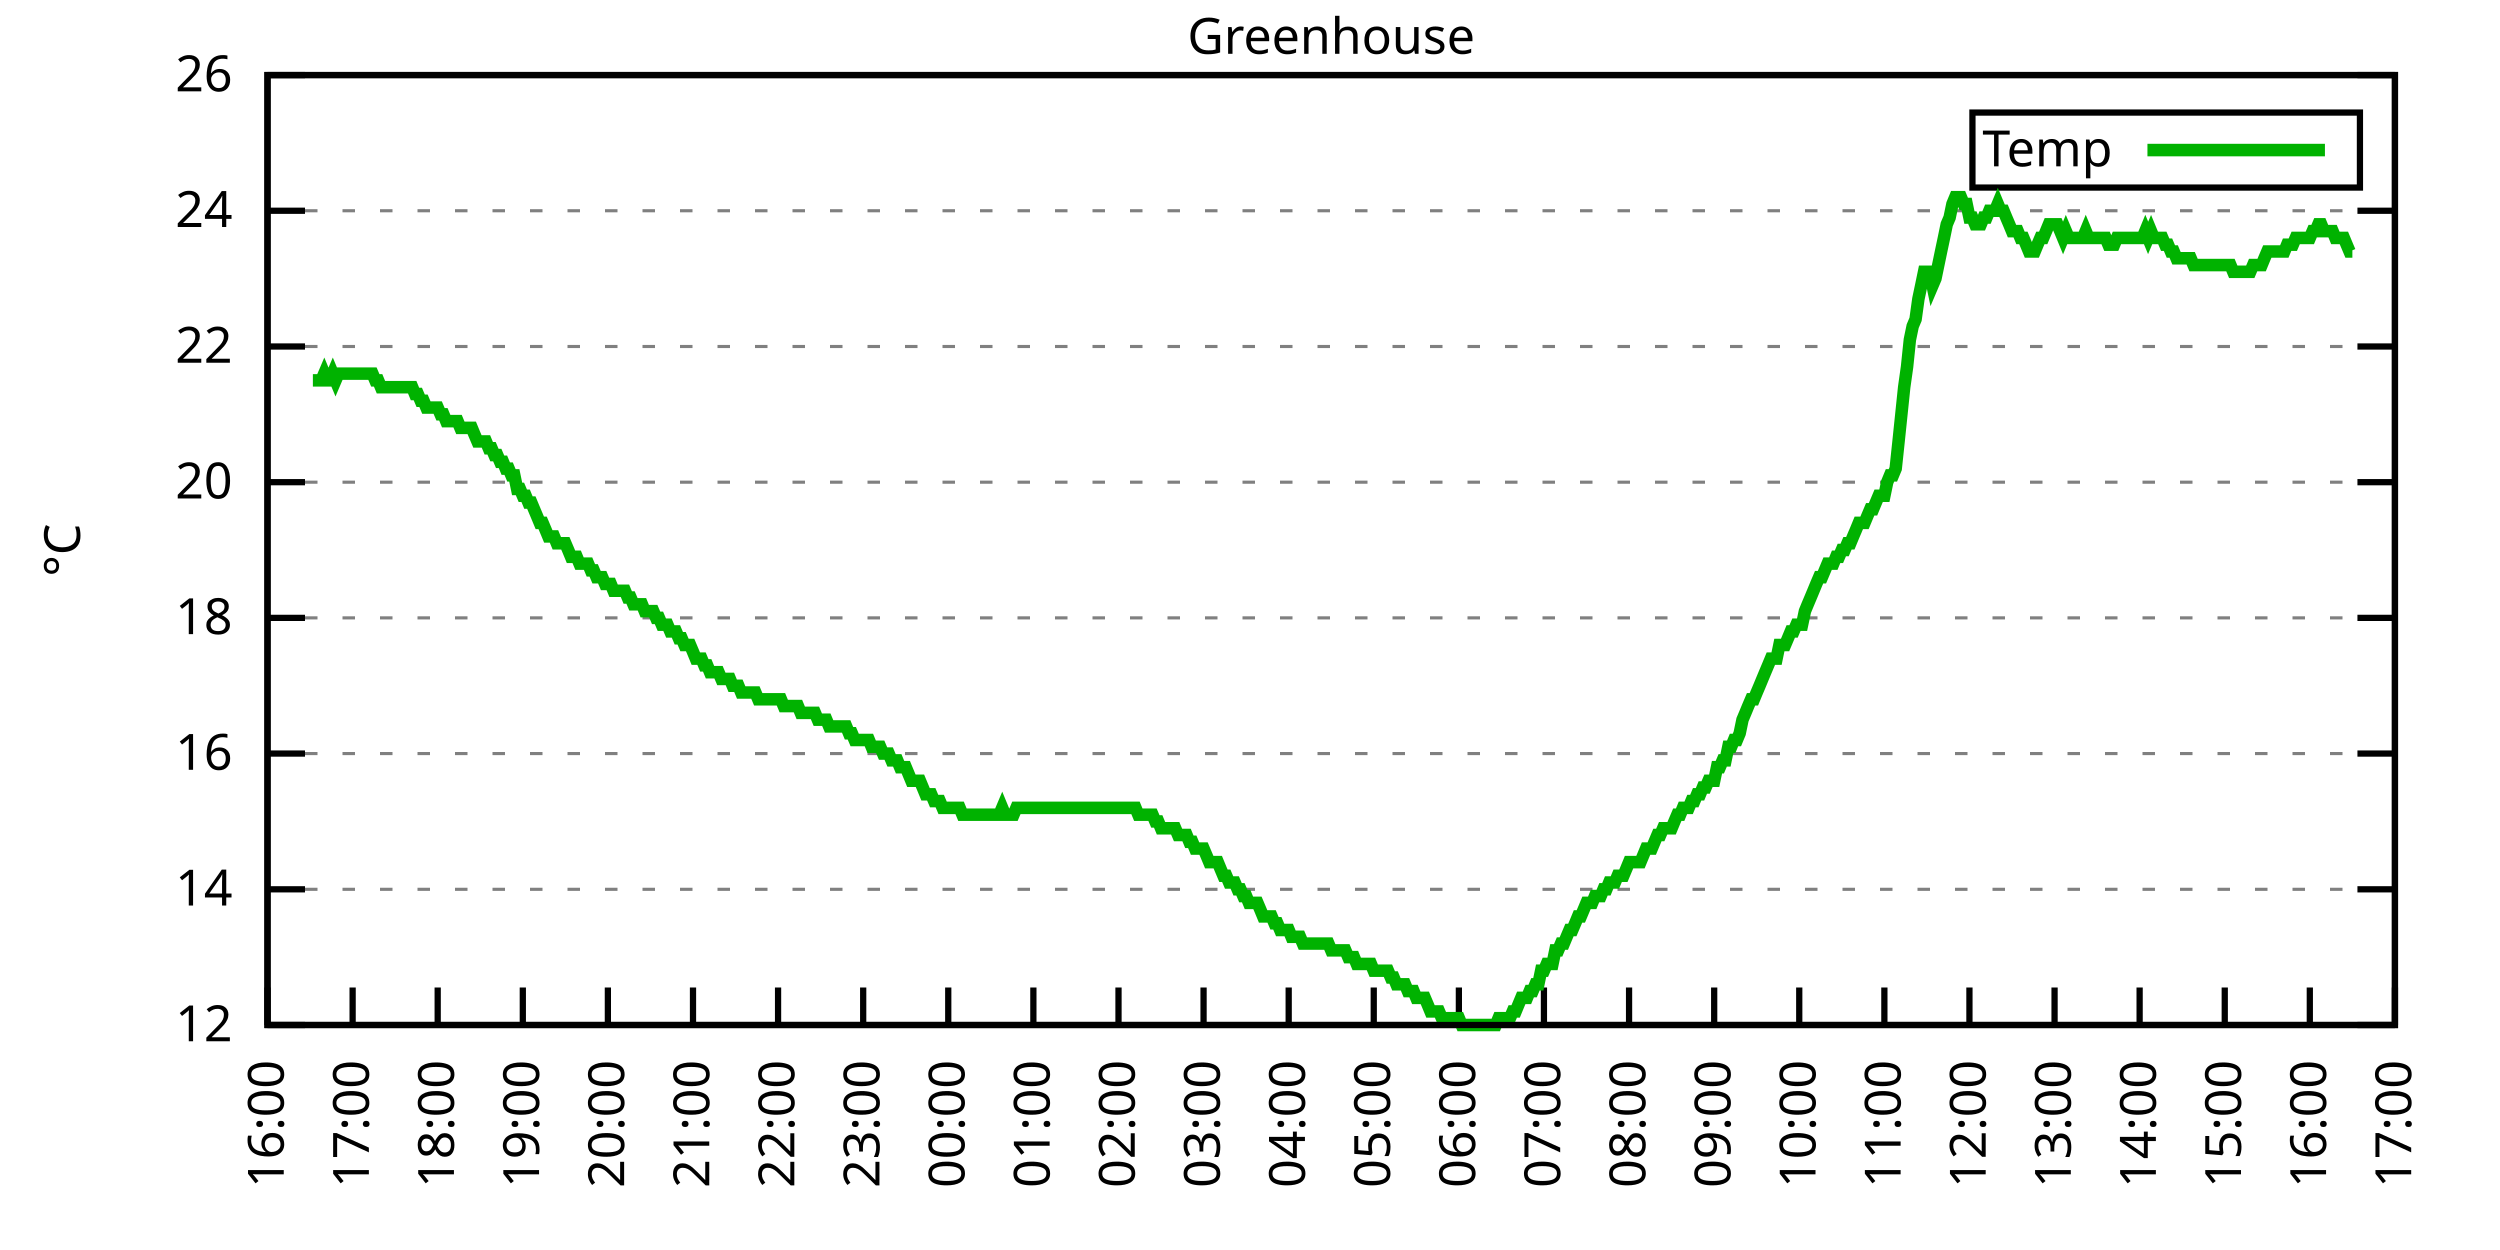
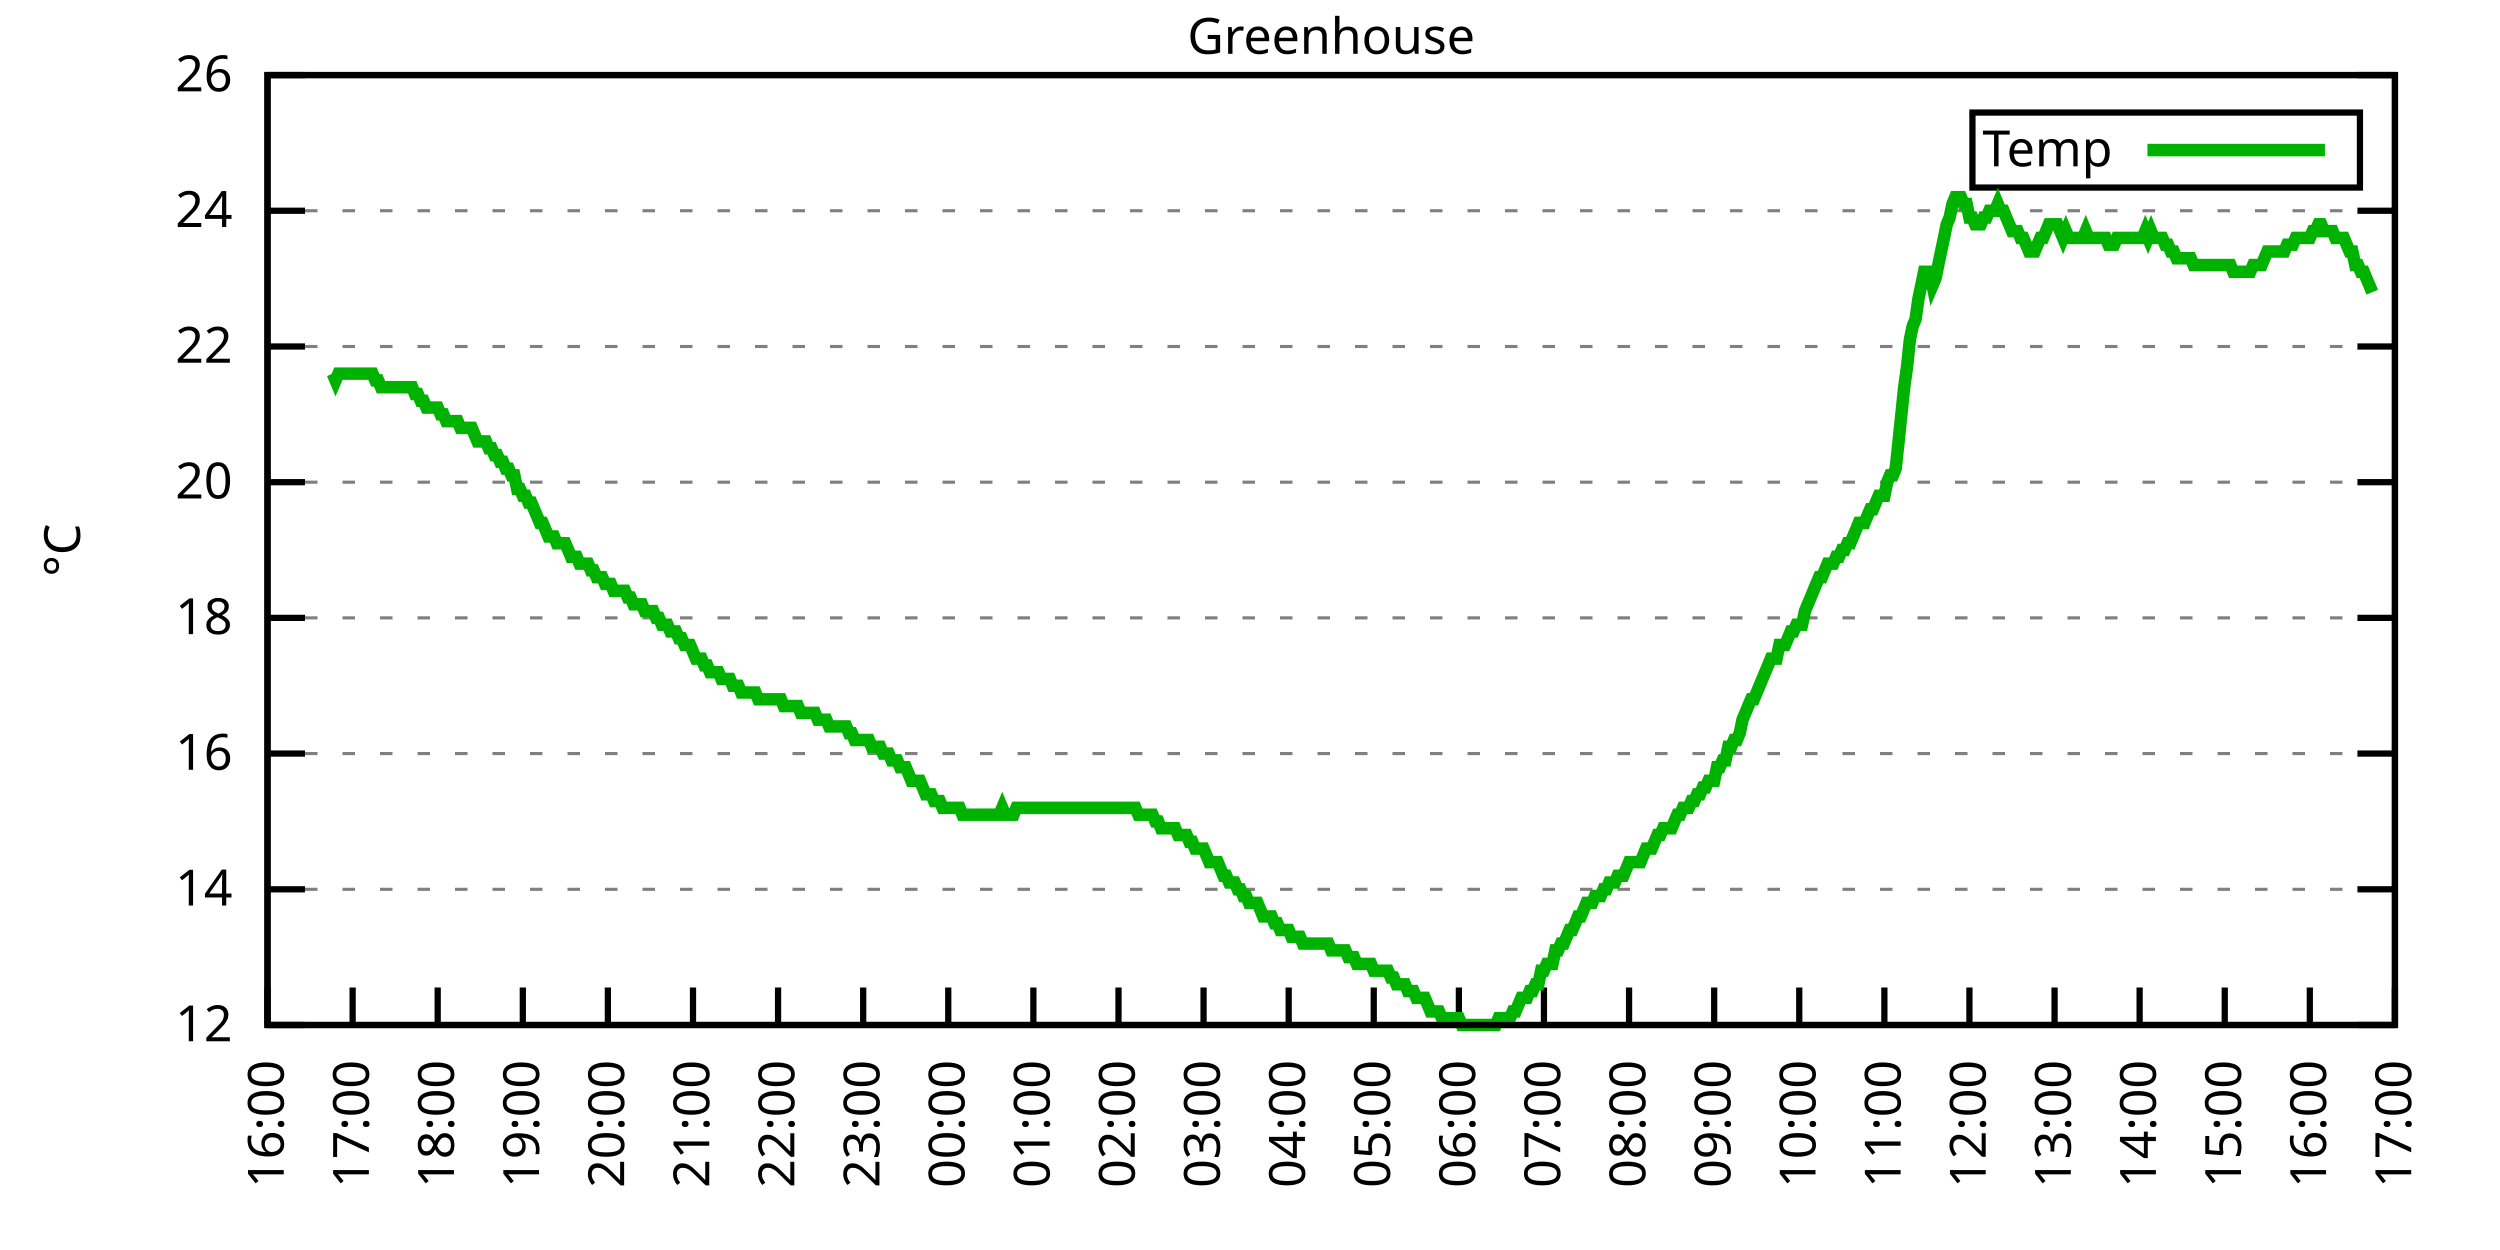
<svg xmlns="http://www.w3.org/2000/svg" xmlns:xlink="http://www.w3.org/1999/xlink" width="400" height="200" viewBox="0 0 400 200">
  <g id="gnuplot_canvas">
    <rect x="0" y="0" width="400" height="200" fill="none" />
    <defs>
      <circle id="gpDot" r="0.5" stroke-width="0.5" stroke="currentColor" />
      <path id="gpPt0" stroke-width="0.333" stroke="currentColor" d="M-1,0 h2 M0,-1 v2" />
      <path id="gpPt1" stroke-width="0.333" stroke="currentColor" d="M-1,-1 L1,1 M1,-1 L-1,1" />
      <path id="gpPt2" stroke-width="0.333" stroke="currentColor" d="M-1,0 L1,0 M0,-1 L0,1 M-1,-1 L1,1 M-1,1 L1,-1" />
      <rect id="gpPt3" stroke-width="0.333" stroke="currentColor" x="-1" y="-1" width="2" height="2" />
      <rect id="gpPt4" stroke-width="0.333" stroke="currentColor" fill="currentColor" x="-1" y="-1" width="2" height="2" />
      <circle id="gpPt5" stroke-width="0.333" stroke="currentColor" cx="0" cy="0" r="1" />
      <use xlink:href="#gpPt5" id="gpPt6" fill="currentColor" stroke="none" />
      <path id="gpPt7" stroke-width="0.333" stroke="currentColor" d="M0,-1.33 L-1.33,0.67 L1.33,0.67 z" />
      <use xlink:href="#gpPt7" id="gpPt8" fill="currentColor" stroke="none" />
      <use xlink:href="#gpPt7" id="gpPt9" stroke="currentColor" transform="rotate(180)" />
      <use xlink:href="#gpPt9" id="gpPt10" fill="currentColor" stroke="none" />
      <use xlink:href="#gpPt3" id="gpPt11" stroke="currentColor" transform="rotate(45)" />
      <use xlink:href="#gpPt11" id="gpPt12" fill="currentColor" stroke="none" />
      <path id="gpPt13" stroke-width="0.333" stroke="currentColor" d="M0,1.330 L1.265,0.411 L0.782,-1.067 L-0.782,-1.076 L-1.265,0.411 z" />
      <use xlink:href="#gpPt13" id="gpPt14" fill="currentColor" stroke="none" />
      <filter id="textbox" filterUnits="objectBoundingBox" x="0" y="0" height="1" width="1">
        <feFlood flood-color="white" flood-opacity="1" result="bgnd" />
        <feComposite in="SourceGraphic" in2="bgnd" operator="atop" />
      </filter>
      <filter id="greybox" filterUnits="objectBoundingBox" x="0" y="0" height="1" width="1">
        <feFlood flood-color="lightgrey" flood-opacity="1" result="grey" />
        <feComposite in="SourceGraphic" in2="grey" operator="atop" />
      </filter>
    </defs>
    <g fill="none" color="white" stroke="currentColor" stroke-width="1.00" stroke-linecap="butt" stroke-linejoin="miter">
</g>
    <g fill="none" color="black" stroke="currentColor" stroke-width="1.00" stroke-linecap="butt" stroke-linejoin="miter">
      <g stroke="none" shape-rendering="crispEdges">
        <polygon fill="rgb(255, 255, 255)" points="42.80,164.00 383.18,164.00 383.18,12.02 42.80,12.02 " />
      </g>
    </g>
    <g fill="none" color="black" stroke="currentColor" stroke-width="1.00" stroke-linecap="butt" stroke-linejoin="miter">
</g>
    <g fill="none" color="black" stroke="black" stroke-width="0.50" stroke-linecap="butt" stroke-linejoin="miter">
</g>
    <g fill="none" color="gray" stroke="currentColor" stroke-width="0.50" stroke-linecap="butt" stroke-linejoin="miter">
      <path stroke="gray" stroke-dasharray="2,4" class="gridline" d="M42.80,164.00 L383.19,164.00  " />
    </g>
    <g fill="none" color="gray" stroke="gray" stroke-width="1.00" stroke-linecap="butt" stroke-linejoin="miter">
</g>
    <g fill="none" color="black" stroke="currentColor" stroke-width="1.00" stroke-linecap="butt" stroke-linejoin="miter">
      <path stroke="black" d="M42.80,164.00 L48.80,164.00 M383.19,164.00 L377.19,164.00  " />
      <g transform="translate(37.20,166.60)" stroke="none" fill="black" font-family="Sans" font-size="8.00" text-anchor="end">
        <text>
          <tspan font-family="Sans"> 12</tspan>
        </text>
      </g>
    </g>
    <g fill="none" color="black" stroke="currentColor" stroke-width="1.00" stroke-linecap="butt" stroke-linejoin="miter">
</g>
    <g fill="none" color="black" stroke="black" stroke-width="0.50" stroke-linecap="butt" stroke-linejoin="miter">
</g>
    <g fill="none" color="gray" stroke="currentColor" stroke-width="0.50" stroke-linecap="butt" stroke-linejoin="miter">
      <path stroke="gray" stroke-dasharray="2,4" class="gridline" d="M42.80,142.29 L383.19,142.29  " />
    </g>
    <g fill="none" color="gray" stroke="gray" stroke-width="1.00" stroke-linecap="butt" stroke-linejoin="miter">
</g>
    <g fill="none" color="black" stroke="currentColor" stroke-width="1.00" stroke-linecap="butt" stroke-linejoin="miter">
      <path stroke="black" d="M42.80,142.29 L48.80,142.29 M383.19,142.29 L377.19,142.29  " />
      <g transform="translate(37.20,144.89)" stroke="none" fill="black" font-family="Sans" font-size="8.00" text-anchor="end">
        <text>
          <tspan font-family="Sans"> 14</tspan>
        </text>
      </g>
    </g>
    <g fill="none" color="black" stroke="currentColor" stroke-width="1.00" stroke-linecap="butt" stroke-linejoin="miter">
</g>
    <g fill="none" color="black" stroke="black" stroke-width="0.50" stroke-linecap="butt" stroke-linejoin="miter">
</g>
    <g fill="none" color="gray" stroke="currentColor" stroke-width="0.50" stroke-linecap="butt" stroke-linejoin="miter">
      <path stroke="gray" stroke-dasharray="2,4" class="gridline" d="M42.80,120.57 L383.19,120.57  " />
    </g>
    <g fill="none" color="gray" stroke="gray" stroke-width="1.00" stroke-linecap="butt" stroke-linejoin="miter">
</g>
    <g fill="none" color="black" stroke="currentColor" stroke-width="1.00" stroke-linecap="butt" stroke-linejoin="miter">
      <path stroke="black" d="M42.80,120.57 L48.80,120.57 M383.19,120.57 L377.19,120.57  " />
      <g transform="translate(37.20,123.17)" stroke="none" fill="black" font-family="Sans" font-size="8.00" text-anchor="end">
        <text>
          <tspan font-family="Sans"> 16</tspan>
        </text>
      </g>
    </g>
    <g fill="none" color="black" stroke="currentColor" stroke-width="1.00" stroke-linecap="butt" stroke-linejoin="miter">
</g>
    <g fill="none" color="black" stroke="black" stroke-width="0.50" stroke-linecap="butt" stroke-linejoin="miter">
</g>
    <g fill="none" color="gray" stroke="currentColor" stroke-width="0.50" stroke-linecap="butt" stroke-linejoin="miter">
      <path stroke="gray" stroke-dasharray="2,4" class="gridline" d="M42.80,98.86 L383.19,98.86  " />
    </g>
    <g fill="none" color="gray" stroke="gray" stroke-width="1.00" stroke-linecap="butt" stroke-linejoin="miter">
</g>
    <g fill="none" color="black" stroke="currentColor" stroke-width="1.00" stroke-linecap="butt" stroke-linejoin="miter">
      <path stroke="black" d="M42.80,98.86 L48.80,98.86 M383.19,98.86 L377.19,98.86  " />
      <g transform="translate(37.20,101.46)" stroke="none" fill="black" font-family="Sans" font-size="8.00" text-anchor="end">
        <text>
          <tspan font-family="Sans"> 18</tspan>
        </text>
      </g>
    </g>
    <g fill="none" color="black" stroke="currentColor" stroke-width="1.00" stroke-linecap="butt" stroke-linejoin="miter">
</g>
    <g fill="none" color="black" stroke="black" stroke-width="0.50" stroke-linecap="butt" stroke-linejoin="miter">
</g>
    <g fill="none" color="gray" stroke="currentColor" stroke-width="0.50" stroke-linecap="butt" stroke-linejoin="miter">
      <path stroke="gray" stroke-dasharray="2,4" class="gridline" d="M42.80,77.15 L383.19,77.15  " />
    </g>
    <g fill="none" color="gray" stroke="gray" stroke-width="1.00" stroke-linecap="butt" stroke-linejoin="miter">
</g>
    <g fill="none" color="black" stroke="currentColor" stroke-width="1.00" stroke-linecap="butt" stroke-linejoin="miter">
      <path stroke="black" d="M42.80,77.15 L48.80,77.15 M383.19,77.15 L377.19,77.15  " />
      <g transform="translate(37.20,79.75)" stroke="none" fill="black" font-family="Sans" font-size="8.00" text-anchor="end">
        <text>
          <tspan font-family="Sans"> 20</tspan>
        </text>
      </g>
    </g>
    <g fill="none" color="black" stroke="currentColor" stroke-width="1.00" stroke-linecap="butt" stroke-linejoin="miter">
</g>
    <g fill="none" color="black" stroke="black" stroke-width="0.50" stroke-linecap="butt" stroke-linejoin="miter">
</g>
    <g fill="none" color="gray" stroke="currentColor" stroke-width="0.50" stroke-linecap="butt" stroke-linejoin="miter">
      <path stroke="gray" stroke-dasharray="2,4" class="gridline" d="M42.80,55.44 L383.19,55.44  " />
    </g>
    <g fill="none" color="gray" stroke="gray" stroke-width="1.00" stroke-linecap="butt" stroke-linejoin="miter">
</g>
    <g fill="none" color="black" stroke="currentColor" stroke-width="1.00" stroke-linecap="butt" stroke-linejoin="miter">
      <path stroke="black" d="M42.80,55.44 L48.80,55.44 M383.19,55.44 L377.19,55.44  " />
      <g transform="translate(37.20,58.04)" stroke="none" fill="black" font-family="Sans" font-size="8.00" text-anchor="end">
        <text>
          <tspan font-family="Sans"> 22</tspan>
        </text>
      </g>
    </g>
    <g fill="none" color="black" stroke="currentColor" stroke-width="1.00" stroke-linecap="butt" stroke-linejoin="miter">
</g>
    <g fill="none" color="black" stroke="black" stroke-width="0.50" stroke-linecap="butt" stroke-linejoin="miter">
</g>
    <g fill="none" color="gray" stroke="currentColor" stroke-width="0.50" stroke-linecap="butt" stroke-linejoin="miter">
      <path stroke="gray" stroke-dasharray="2,4" class="gridline" d="M42.80,33.72 L383.19,33.72  " />
    </g>
    <g fill="none" color="gray" stroke="gray" stroke-width="1.00" stroke-linecap="butt" stroke-linejoin="miter">
</g>
    <g fill="none" color="black" stroke="currentColor" stroke-width="1.00" stroke-linecap="butt" stroke-linejoin="miter">
      <path stroke="black" d="M42.80,33.72 L48.80,33.72 M383.19,33.72 L377.19,33.72  " />
      <g transform="translate(37.20,36.32)" stroke="none" fill="black" font-family="Sans" font-size="8.00" text-anchor="end">
        <text>
          <tspan font-family="Sans"> 24</tspan>
        </text>
      </g>
    </g>
    <g fill="none" color="black" stroke="currentColor" stroke-width="1.00" stroke-linecap="butt" stroke-linejoin="miter">
</g>
    <g fill="none" color="black" stroke="black" stroke-width="0.50" stroke-linecap="butt" stroke-linejoin="miter">
</g>
    <g fill="none" color="gray" stroke="currentColor" stroke-width="0.50" stroke-linecap="butt" stroke-linejoin="miter">
      <path stroke="gray" stroke-dasharray="2,4" class="gridline" d="M42.80,12.01 L383.19,12.01  " />
    </g>
    <g fill="none" color="gray" stroke="gray" stroke-width="1.00" stroke-linecap="butt" stroke-linejoin="miter">
</g>
    <g fill="none" color="black" stroke="currentColor" stroke-width="1.00" stroke-linecap="butt" stroke-linejoin="miter">
      <path stroke="black" d="M42.80,12.01 L48.80,12.01 M383.19,12.01 L377.19,12.01  " />
      <g transform="translate(37.20,14.61)" stroke="none" fill="black" font-family="Sans" font-size="8.00" text-anchor="end">
        <text>
          <tspan font-family="Sans"> 26</tspan>
        </text>
      </g>
    </g>
    <g fill="none" color="black" stroke="currentColor" stroke-width="1.00" stroke-linecap="butt" stroke-linejoin="miter">
      <path stroke="black" d="M42.80,164.00 L42.80,158.00  " />
      <g transform="translate(45.40,169.60) rotate(270.00)" stroke="none" fill="black" font-family="Sans" font-size="8.00" text-anchor="end">
        <text>
          <tspan font-family="Sans">16:00</tspan>
        </text>
      </g>
    </g>
    <g fill="none" color="black" stroke="currentColor" stroke-width="1.00" stroke-linecap="butt" stroke-linejoin="miter">
      <path stroke="black" d="M56.42,164.00 L56.42,158.00  " />
      <g transform="translate(59.02,169.60) rotate(270.00)" stroke="none" fill="black" font-family="Sans" font-size="8.00" text-anchor="end">
        <text>
          <tspan font-family="Sans">17:00</tspan>
        </text>
      </g>
    </g>
    <g fill="none" color="black" stroke="currentColor" stroke-width="1.00" stroke-linecap="butt" stroke-linejoin="miter">
      <path stroke="black" d="M70.03,164.00 L70.03,158.00  " />
      <g transform="translate(72.63,169.60) rotate(270.00)" stroke="none" fill="black" font-family="Sans" font-size="8.00" text-anchor="end">
        <text>
          <tspan font-family="Sans">18:00</tspan>
        </text>
      </g>
    </g>
    <g fill="none" color="black" stroke="currentColor" stroke-width="1.00" stroke-linecap="butt" stroke-linejoin="miter">
      <path stroke="black" d="M83.65,164.00 L83.65,158.00  " />
      <g transform="translate(86.25,169.60) rotate(270.00)" stroke="none" fill="black" font-family="Sans" font-size="8.00" text-anchor="end">
        <text>
          <tspan font-family="Sans">19:00</tspan>
        </text>
      </g>
    </g>
    <g fill="none" color="black" stroke="currentColor" stroke-width="1.00" stroke-linecap="butt" stroke-linejoin="miter">
      <path stroke="black" d="M97.26,164.00 L97.26,158.00  " />
      <g transform="translate(99.86,169.60) rotate(270.00)" stroke="none" fill="black" font-family="Sans" font-size="8.00" text-anchor="end">
        <text>
          <tspan font-family="Sans">20:00</tspan>
        </text>
      </g>
    </g>
    <g fill="none" color="black" stroke="currentColor" stroke-width="1.00" stroke-linecap="butt" stroke-linejoin="miter">
      <path stroke="black" d="M110.88,164.00 L110.88,158.00  " />
      <g transform="translate(113.48,169.60) rotate(270.00)" stroke="none" fill="black" font-family="Sans" font-size="8.00" text-anchor="end">
        <text>
          <tspan font-family="Sans">21:00</tspan>
        </text>
      </g>
    </g>
    <g fill="none" color="black" stroke="currentColor" stroke-width="1.00" stroke-linecap="butt" stroke-linejoin="miter">
      <path stroke="black" d="M124.49,164.00 L124.49,158.00  " />
      <g transform="translate(127.09,169.60) rotate(270.00)" stroke="none" fill="black" font-family="Sans" font-size="8.00" text-anchor="end">
        <text>
          <tspan font-family="Sans">22:00</tspan>
        </text>
      </g>
    </g>
    <g fill="none" color="black" stroke="currentColor" stroke-width="1.00" stroke-linecap="butt" stroke-linejoin="miter">
      <path stroke="black" d="M138.11,164.00 L138.11,158.00  " />
      <g transform="translate(140.71,169.60) rotate(270.00)" stroke="none" fill="black" font-family="Sans" font-size="8.00" text-anchor="end">
        <text>
          <tspan font-family="Sans">23:00</tspan>
        </text>
      </g>
    </g>
    <g fill="none" color="black" stroke="currentColor" stroke-width="1.00" stroke-linecap="butt" stroke-linejoin="miter">
      <path stroke="black" d="M151.72,164.00 L151.72,158.00  " />
      <g transform="translate(154.32,169.60) rotate(270.00)" stroke="none" fill="black" font-family="Sans" font-size="8.00" text-anchor="end">
        <text>
          <tspan font-family="Sans">00:00</tspan>
        </text>
      </g>
    </g>
    <g fill="none" color="black" stroke="currentColor" stroke-width="1.00" stroke-linecap="butt" stroke-linejoin="miter">
      <path stroke="black" d="M165.34,164.00 L165.34,158.00  " />
      <g transform="translate(167.94,169.60) rotate(270.00)" stroke="none" fill="black" font-family="Sans" font-size="8.00" text-anchor="end">
        <text>
          <tspan font-family="Sans">01:00</tspan>
        </text>
      </g>
    </g>
    <g fill="none" color="black" stroke="currentColor" stroke-width="1.00" stroke-linecap="butt" stroke-linejoin="miter">
      <path stroke="black" d="M178.96,164.00 L178.96,158.00  " />
      <g transform="translate(181.56,169.60) rotate(270.00)" stroke="none" fill="black" font-family="Sans" font-size="8.00" text-anchor="end">
        <text>
          <tspan font-family="Sans">02:00</tspan>
        </text>
      </g>
    </g>
    <g fill="none" color="black" stroke="currentColor" stroke-width="1.00" stroke-linecap="butt" stroke-linejoin="miter">
      <path stroke="black" d="M192.57,164.00 L192.57,158.00  " />
      <g transform="translate(195.17,169.60) rotate(270.00)" stroke="none" fill="black" font-family="Sans" font-size="8.00" text-anchor="end">
        <text>
          <tspan font-family="Sans">03:00</tspan>
        </text>
      </g>
    </g>
    <g fill="none" color="black" stroke="currentColor" stroke-width="1.00" stroke-linecap="butt" stroke-linejoin="miter">
      <path stroke="black" d="M206.19,164.00 L206.19,158.00  " />
      <g transform="translate(208.79,169.60) rotate(270.00)" stroke="none" fill="black" font-family="Sans" font-size="8.00" text-anchor="end">
        <text>
          <tspan font-family="Sans">04:00</tspan>
        </text>
      </g>
    </g>
    <g fill="none" color="black" stroke="currentColor" stroke-width="1.00" stroke-linecap="butt" stroke-linejoin="miter">
      <path stroke="black" d="M219.80,164.00 L219.80,158.00  " />
      <g transform="translate(222.40,169.60) rotate(270.00)" stroke="none" fill="black" font-family="Sans" font-size="8.00" text-anchor="end">
        <text>
          <tspan font-family="Sans">05:00</tspan>
        </text>
      </g>
    </g>
    <g fill="none" color="black" stroke="currentColor" stroke-width="1.00" stroke-linecap="butt" stroke-linejoin="miter">
      <path stroke="black" d="M233.42,164.00 L233.42,158.00  " />
      <g transform="translate(236.02,169.60) rotate(270.00)" stroke="none" fill="black" font-family="Sans" font-size="8.00" text-anchor="end">
        <text>
          <tspan font-family="Sans">06:00</tspan>
        </text>
      </g>
    </g>
    <g fill="none" color="black" stroke="currentColor" stroke-width="1.00" stroke-linecap="butt" stroke-linejoin="miter">
      <path stroke="black" d="M247.03,164.00 L247.03,158.00  " />
      <g transform="translate(249.63,169.60) rotate(270.00)" stroke="none" fill="black" font-family="Sans" font-size="8.00" text-anchor="end">
        <text>
          <tspan font-family="Sans">07:00</tspan>
        </text>
      </g>
    </g>
    <g fill="none" color="black" stroke="currentColor" stroke-width="1.00" stroke-linecap="butt" stroke-linejoin="miter">
      <path stroke="black" d="M260.65,164.00 L260.65,158.00  " />
      <g transform="translate(263.25,169.60) rotate(270.00)" stroke="none" fill="black" font-family="Sans" font-size="8.00" text-anchor="end">
        <text>
          <tspan font-family="Sans">08:00</tspan>
        </text>
      </g>
    </g>
    <g fill="none" color="black" stroke="currentColor" stroke-width="1.00" stroke-linecap="butt" stroke-linejoin="miter">
      <path stroke="black" d="M274.27,164.00 L274.27,158.00  " />
      <g transform="translate(276.87,169.60) rotate(270.00)" stroke="none" fill="black" font-family="Sans" font-size="8.00" text-anchor="end">
        <text>
          <tspan font-family="Sans">09:00</tspan>
        </text>
      </g>
    </g>
    <g fill="none" color="black" stroke="currentColor" stroke-width="1.00" stroke-linecap="butt" stroke-linejoin="miter">
      <path stroke="black" d="M287.88,164.00 L287.88,158.00  " />
      <g transform="translate(290.48,169.60) rotate(270.00)" stroke="none" fill="black" font-family="Sans" font-size="8.00" text-anchor="end">
        <text>
          <tspan font-family="Sans">10:00</tspan>
        </text>
      </g>
    </g>
    <g fill="none" color="black" stroke="currentColor" stroke-width="1.00" stroke-linecap="butt" stroke-linejoin="miter">
      <path stroke="black" d="M301.50,164.00 L301.50,158.00  " />
      <g transform="translate(304.10,169.60) rotate(270.00)" stroke="none" fill="black" font-family="Sans" font-size="8.00" text-anchor="end">
        <text>
          <tspan font-family="Sans">11:00</tspan>
        </text>
      </g>
    </g>
    <g fill="none" color="black" stroke="currentColor" stroke-width="1.00" stroke-linecap="butt" stroke-linejoin="miter">
      <path stroke="black" d="M315.11,164.00 L315.11,158.00  " />
      <g transform="translate(317.71,169.60) rotate(270.00)" stroke="none" fill="black" font-family="Sans" font-size="8.00" text-anchor="end">
        <text>
          <tspan font-family="Sans">12:00</tspan>
        </text>
      </g>
    </g>
    <g fill="none" color="black" stroke="currentColor" stroke-width="1.00" stroke-linecap="butt" stroke-linejoin="miter">
      <path stroke="black" d="M328.73,164.00 L328.73,158.00  " />
      <g transform="translate(331.33,169.60) rotate(270.00)" stroke="none" fill="black" font-family="Sans" font-size="8.00" text-anchor="end">
        <text>
          <tspan font-family="Sans">13:00</tspan>
        </text>
      </g>
    </g>
    <g fill="none" color="black" stroke="currentColor" stroke-width="1.00" stroke-linecap="butt" stroke-linejoin="miter">
      <path stroke="black" d="M342.34,164.00 L342.34,158.00  " />
      <g transform="translate(344.94,169.60) rotate(270.00)" stroke="none" fill="black" font-family="Sans" font-size="8.00" text-anchor="end">
        <text>
          <tspan font-family="Sans">14:00</tspan>
        </text>
      </g>
    </g>
    <g fill="none" color="black" stroke="currentColor" stroke-width="1.00" stroke-linecap="butt" stroke-linejoin="miter">
      <path stroke="black" d="M355.96,164.00 L355.96,158.00  " />
      <g transform="translate(358.56,169.60) rotate(270.00)" stroke="none" fill="black" font-family="Sans" font-size="8.00" text-anchor="end">
        <text>
          <tspan font-family="Sans">15:00</tspan>
        </text>
      </g>
    </g>
    <g fill="none" color="black" stroke="currentColor" stroke-width="1.00" stroke-linecap="butt" stroke-linejoin="miter">
      <path stroke="black" d="M369.57,164.00 L369.57,158.00  " />
      <g transform="translate(372.17,169.60) rotate(270.00)" stroke="none" fill="black" font-family="Sans" font-size="8.00" text-anchor="end">
        <text>
          <tspan font-family="Sans">16:00</tspan>
        </text>
      </g>
    </g>
    <g fill="none" color="black" stroke="currentColor" stroke-width="1.00" stroke-linecap="butt" stroke-linejoin="miter">
      <path stroke="black" d="M383.19,164.00 L383.19,158.00  " />
      <g transform="translate(385.79,169.60) rotate(270.00)" stroke="none" fill="black" font-family="Sans" font-size="8.00" text-anchor="end">
        <text>
          <tspan font-family="Sans">17:00</tspan>
        </text>
      </g>
    </g>
    <g fill="none" color="black" stroke="currentColor" stroke-width="1.00" stroke-linecap="butt" stroke-linejoin="miter">
</g>
    <g fill="none" color="black" stroke="currentColor" stroke-width="1.00" stroke-linecap="butt" stroke-linejoin="miter">
      <path stroke="black" d="M42.80,12.01 L42.80,164.00 L383.19,164.00 L383.19,12.01 L42.80,12.01 Z  " />
    </g>
    <g fill="none" color="black" stroke="currentColor" stroke-width="1.00" stroke-linecap="butt" stroke-linejoin="miter">
</g>
    <g fill="none" color="black" stroke="currentColor" stroke-width="1.00" stroke-linecap="butt" stroke-linejoin="miter">
      <path stroke="black" d="M315.59,30.01 L315.59,18.01 L377.59,18.01 L377.59,30.01 L315.59,30.01 Z  " />
    </g>
    <g id="Greenhouse_plot_1">
      <g fill="none" color="white" stroke="black" stroke-width="2.00" stroke-linecap="butt" stroke-linejoin="miter">
</g>
      <g fill="none" color="black" stroke="currentColor" stroke-width="2.00" stroke-linecap="butt" stroke-linejoin="miter">
        <g transform="translate(337.99,26.61)" stroke="none" fill="black" font-family="Sans" font-size="8.00" text-anchor="end">
          <text>
            <tspan font-family="Sans">Temp</tspan>
          </text>
        </g>
      </g>
      <g fill="none" color="black" stroke="currentColor" stroke-width="2.00" stroke-linecap="butt" stroke-linejoin="miter">
-         <path stroke="rgb(  0, 178,   0)" d="M343.59,24.01 L371.99,24.01 M50.06,60.86 L50.52,60.86 L50.97,60.86 L51.42,60.86 L51.88,59.78 L52.33,60.86   L52.78,60.86 L53.24,59.78 L53.69,60.86 L54.15,59.78 L54.60,59.78 L55.05,59.78 L55.51,59.78 L55.96,59.78   L56.42,59.78 L56.87,59.78 L57.32,59.78 L57.78,59.78 L58.23,59.78 L58.68,59.78 L59.14,59.78 L59.59,59.78   L60.05,60.86 L60.50,60.86 L60.95,61.95 L61.41,61.95 L61.86,61.95 L62.32,61.95 L62.77,61.95 L63.22,61.95   L63.68,61.95 L64.13,61.95 L64.58,61.95 L65.04,61.95 L65.49,61.95 L65.95,61.95 L66.40,63.04 L66.85,63.04   L67.31,64.12 L67.76,64.12 L68.22,65.21 L68.67,65.21 L69.12,65.21 L69.58,65.21 L70.03,65.21 L70.49,66.29   L70.94,66.29 L71.39,67.38 L71.85,67.38 L72.30,67.38 L72.75,67.38 L73.21,67.38 L73.66,68.46 L74.12,68.46   L74.57,68.46 L75.02,68.46 L75.48,68.46 L75.93,69.55 L76.39,70.63 L76.84,70.63 L77.29,70.63 L77.75,70.63   L78.20,71.72 L78.65,71.72 L79.11,72.81 L79.56,72.81 L80.02,73.89 L80.47,73.89 L80.92,74.98 L81.38,74.98   L81.83,76.06 L82.29,76.06 L82.74,78.23 L83.19,78.23 L83.65,79.32 L84.10,79.32 L84.55,80.41 L85.01,80.41   L85.46,81.49 L85.92,82.58 L86.37,83.66 L86.82,83.66 L87.28,84.75 L87.73,85.83 L88.19,85.83 L88.64,85.83   L89.09,86.92 L89.55,86.92 L90.00,86.92 L90.45,86.92 L90.91,88.00 L91.36,89.09 L91.82,89.09 L92.27,89.09   L92.72,90.18 L93.18,90.18 L93.63,90.18 L94.09,90.18 L94.54,91.26 L94.99,91.26 L95.45,92.35 L95.90,92.35   L96.35,92.35 L96.81,93.43 L97.26,93.43 L97.72,93.43 L98.17,94.52 L98.62,94.52 L99.08,94.52 L99.53,94.52   L99.99,94.52 L100.44,95.60 L100.89,95.60 L101.35,96.69 L101.80,96.69 L102.25,96.69 L102.71,96.69 L103.16,97.78   L103.62,97.78 L104.07,97.78 L104.52,97.78 L104.98,98.86 L105.43,98.86 L105.89,99.95 L106.34,99.95 L106.79,99.95   L107.25,101.03 L107.70,101.03 L108.15,101.03 L108.61,102.12 L109.06,102.12 L109.52,103.20 L109.97,103.20 L110.42,103.20   L110.88,104.29 L111.33,105.38 L111.79,105.38 L112.24,105.38 L112.69,106.46 L113.15,106.46 L113.60,107.55 L114.05,107.55   L114.51,107.55 L114.96,107.55 L115.42,108.63 L115.87,108.63 L116.32,108.63 L116.78,108.63 L117.23,109.72 L117.69,109.72   L118.14,109.72 L118.59,110.80 L119.05,110.80 L119.50,110.80 L119.96,110.80 L120.41,110.80 L120.86,110.80 L121.32,111.89   L121.77,111.89 L122.22,111.89 L122.68,111.89 L123.13,111.89 L123.59,111.89 L124.04,111.89 L124.49,111.89 L124.95,111.89   L125.40,112.97 L125.86,112.97 L126.31,112.97 L126.76,112.97 L127.22,112.97 L127.67,112.97 L128.12,114.06 L128.58,114.06   L129.03,114.06 L129.49,114.06 L129.94,114.06 L130.39,114.06 L130.85,115.15 L131.30,115.15 L131.76,115.15 L132.21,115.15   L132.66,116.23 L133.12,116.23 L133.57,116.23 L134.02,116.23 L134.48,116.23 L134.93,116.23 L135.39,116.23 L135.84,117.32   L136.29,117.32 L136.75,118.40 L137.20,118.40 L137.66,118.40 L138.11,118.40 L138.56,118.40 L139.02,118.40 L139.47,119.49   L139.92,119.49 L140.38,119.49 L140.83,119.49 L141.29,120.57 L141.74,120.57 L142.19,120.57 L142.65,121.66 L143.10,121.66   L143.56,121.66 L144.01,122.75 L144.46,122.75 L144.92,122.75 L145.37,123.83 L145.82,124.92 L146.28,124.92 L146.73,124.92   L147.19,124.92 L147.64,126.00 L148.09,127.09 L148.55,127.09 L149.00,127.09 L149.46,128.17 L149.91,128.17 L150.36,128.17   L150.82,129.26 L151.27,129.26 L151.72,129.26 L152.18,129.26 L152.63,129.26 L153.09,129.26 L153.54,129.26 L153.99,130.35   L154.45,130.35 L154.90,130.35 L155.36,130.35 L155.81,130.35 L156.26,130.35 L156.72,130.35 L157.17,130.35 L157.62,130.35   L158.08,130.35 L158.53,130.35 L158.99,130.35 L159.44,130.35 L159.89,130.35 L160.35,129.26 L160.80,130.35 L161.26,130.35   L161.71,130.35 L162.16,130.35 L162.62,129.26 L163.07,129.26 L163.52,129.26 L163.98,129.26 L164.43,129.26 L164.89,129.26   L165.34,129.26 L165.79,129.26 L166.25,129.26 L166.70,129.26 L167.16,129.26 L167.61,129.26 L168.06,129.26 L168.52,129.26   L168.97,129.26 L169.43,129.26 L169.88,129.26 L170.33,129.26 L170.79,129.26 L171.24,129.26 L171.69,129.26 L172.15,129.26   L172.60,129.26 L173.06,129.26 L173.51,129.26 L173.96,129.26 L174.42,129.26 L174.87,129.26 L175.33,129.26 L175.78,129.26   L176.23,129.26 L176.69,129.26 L177.14,129.26 L177.59,129.26 L178.05,129.26 L178.50,129.26 L178.96,129.26 L179.41,129.26   L179.86,129.26 L180.32,129.26 L180.77,129.26 L181.23,129.26 L181.68,129.26 L182.13,130.35 L182.59,130.35 L183.04,130.35   L183.49,130.35 L183.95,130.35 L184.40,130.35 L184.86,131.43 L185.31,131.43 L185.76,132.52 L186.22,132.52 L186.67,132.52   L187.13,132.52 L187.58,132.52 L188.03,132.52 L188.49,133.60 L188.94,133.60 L189.39,133.60 L189.85,133.60 L190.30,134.69   L190.76,134.69 L191.21,135.77 L191.66,135.77 L192.12,135.77 L192.57,135.77 L193.03,136.86 L193.48,137.94 L193.93,137.94   L194.39,137.94 L194.84,137.94 L195.29,139.03 L195.75,140.12 L196.20,140.12 L196.66,141.20 L197.11,141.20 L197.56,141.20   L198.02,142.29 L198.47,142.29 L198.93,143.37 L199.38,143.37 L199.83,144.46 L200.29,144.46 L200.74,144.46 L201.19,144.46   L201.65,145.54 L202.10,146.63 L202.56,146.63 L203.01,146.63 L203.46,146.63 L203.92,147.72 L204.37,147.72 L204.83,148.80   L205.28,148.80 L205.73,148.80 L206.19,148.80 L206.64,149.89 L207.09,149.89 L207.55,149.89 L208.00,149.89 L208.46,150.97   L208.91,150.97 L209.36,150.97 L209.82,150.97 L210.27,150.97 L210.73,150.97 L211.18,150.97 L211.63,150.97 L212.09,150.97   L212.54,150.97 L213.00,152.06 L213.45,152.06 L213.90,152.06 L214.36,152.06 L214.81,152.06 L215.26,152.06 L215.72,153.14   L216.17,153.14 L216.63,153.14 L217.08,154.23 L217.53,154.23 L217.99,154.23 L218.44,154.23 L218.90,154.23 L219.35,154.23   L219.80,155.31 L220.26,155.31 L220.71,155.31 L221.16,155.31 L221.62,155.31 L222.07,155.31 L222.53,156.40 L222.98,156.40   L223.43,157.49 L223.89,157.49 L224.34,157.49 L224.80,157.49 L225.25,158.57 L225.70,158.57 L226.16,158.57 L226.61,159.66   L227.06,159.66 L227.52,159.66 L227.97,159.66 L228.43,160.74 L228.88,161.83 L229.33,161.83 L229.79,161.83 L230.24,161.83   L230.70,162.91 L231.15,162.91 L231.60,162.91 L232.06,162.91 L232.51,162.91 L232.96,162.91 L233.42,162.91 L233.87,164.00   L234.33,164.00 L234.78,164.00 L235.23,164.00 L235.69,164.00 L236.14,164.00 L236.60,164.00 L237.05,164.00 L237.50,164.00   L237.96,164.00 L238.41,164.00 L238.86,164.00 L239.32,164.00 L239.77,162.91 L240.23,162.91 L240.68,162.91 L241.13,162.91   L241.59,162.91 L242.04,161.83 L242.50,161.83 L242.95,160.74 L243.40,159.66 L243.86,159.66 L244.31,159.66 L244.76,158.57   L245.22,158.57 L245.67,157.49 L246.13,157.49 L246.58,155.31 L247.03,155.31 L247.49,154.23 L247.94,154.23 L248.40,154.23   L248.85,152.06 L249.30,152.06 L249.76,150.97 L250.21,150.97 L250.66,149.89 L251.12,148.80 L251.57,148.80 L252.03,147.72   L252.48,146.63 L252.93,146.63 L253.39,145.54 L253.84,144.46 L254.30,144.46 L254.75,144.46 L255.20,143.37 L255.66,143.37   L256.11,143.37 L256.56,142.29 L257.02,142.29 L257.47,141.20 L257.93,141.20 L258.38,141.20 L258.83,140.12 L259.29,140.12   L259.74,140.12 L260.20,139.03 L260.65,137.94 L261.10,137.94 L261.56,137.94 L262.01,137.94 L262.47,137.94 L262.92,136.86   L263.37,135.77 L263.83,135.77 L264.28,135.77 L264.73,134.69 L265.19,133.60 L265.64,133.60 L266.10,132.52 L266.55,132.52   L267.00,132.52 L267.46,132.52 L267.91,131.43 L268.37,130.35 L268.82,130.35 L269.27,129.26 L269.73,129.26 L270.18,129.26   L270.63,128.17 L271.09,128.17 L271.54,127.09 L272.00,127.09 L272.45,126.00 L272.90,126.00 L273.36,124.92 L273.81,124.92   L274.27,124.92 L274.72,122.75 L275.17,122.75 L275.63,121.66 L276.08,121.66 L276.53,119.49 L276.99,119.49 L277.44,118.40   L277.90,118.40 L278.35,117.32 L278.80,115.15 L279.26,114.06 L279.71,112.97 L280.17,111.89 L280.62,111.89 L281.07,110.80   L281.53,109.72 L281.98,108.63 L282.43,107.55 L282.89,106.46 L283.34,105.38 L283.80,105.38 L284.25,105.38 L284.70,103.20   L285.16,103.20 L285.61,103.20 L286.07,102.12 L286.52,101.03 L286.97,101.03 L287.43,99.95 L287.88,99.95 L288.33,99.95   L288.79,97.78 L289.24,96.69 L289.70,95.60 L290.15,94.52 L290.60,93.43 L291.06,92.35 L291.51,92.35 L291.97,91.26   L292.42,90.18 L292.87,90.18 L293.33,90.18 L293.78,89.09 L294.23,89.09 L294.69,88.00 L295.14,88.00 L295.60,86.92   L296.05,86.92 L296.50,85.83 L296.96,84.75 L297.41,83.66 L297.87,83.66 L298.32,83.66 L298.77,82.58 L299.23,81.49   L299.68,81.49 L300.13,80.41 L300.59,79.32 L301.04,79.32 L301.50,79.32 L301.95,77.15 L302.40,76.06 L302.86,76.06   L303.31,74.98 L303.77,70.63 L304.22,66.29 L304.67,61.95 L305.13,58.69 L305.58,54.35 L306.03,52.18 L306.49,51.09   L306.94,47.84 L307.40,45.66 L307.85,43.49 L308.30,43.49 L308.76,43.49 L309.21,45.66 L309.67,44.58 L310.12,42.41   L310.57,40.24 L311.03,38.07 L311.48,35.89 L311.94,34.81 L312.39,32.64 L312.84,31.55 L313.30,31.55 L313.75,31.55   L314.20,32.64 L314.66,32.64 L315.11,34.81 L315.57,34.81 L316.02,35.89 L316.47,35.89 L316.93,35.89 L317.38,34.81   L317.84,34.81 L318.29,33.72 L318.74,33.72 L319.20,33.72 L319.65,32.64 L320.10,33.72 L320.56,33.72 L321.01,34.81   L321.47,35.89 L321.92,36.98 L322.37,36.98 L322.83,36.98 L323.28,38.07 L323.74,38.07 L324.19,39.15 L324.64,40.24   L325.10,40.24 L325.55,40.24 L326.00,39.15 L326.46,38.07 L326.91,38.07 L327.37,36.98 L327.82,35.89 L328.27,35.89   L328.73,35.89 L329.18,35.89 L329.64,36.98 L330.09,38.07 L330.54,36.98 L331.00,38.07 L331.45,38.07 L331.90,38.07   L332.36,38.07 L332.81,38.07 L333.27,38.07 L333.72,36.98 L334.17,38.07 L334.63,38.07 L335.08,38.07 L335.54,38.07   L335.99,38.07 L336.44,38.07 L336.90,38.07 L337.35,39.15 L337.80,39.15 L338.26,39.15 L338.71,38.07 L339.17,38.07   L339.62,38.07 L340.07,38.07 L340.53,38.07 L340.98,38.07 L341.44,38.07 L341.89,38.07 L342.34,38.07 L342.80,38.07   L343.25,36.98 L343.70,38.07 L344.16,36.98 L344.61,38.07 L345.07,38.07 L345.52,38.07 L345.97,38.07 L346.43,39.15   L346.88,39.15 L347.34,40.24 L347.79,40.24 L348.24,41.32 L348.70,41.32 L349.15,41.32 L349.60,41.32 L350.06,41.32   L350.51,41.32 L350.97,42.41 L351.42,42.41 L351.87,42.41 L352.33,42.41 L352.78,42.41 L353.24,42.41 L353.69,42.41   L354.14,42.41 L354.60,42.41 L355.05,42.41 L355.50,42.41 L355.96,42.41 L356.41,42.41 L356.87,42.41 L357.32,43.49   L357.77,43.49 L358.23,43.49 L358.68,43.49 L359.14,43.49 L359.59,43.49 L360.04,43.49 L360.50,42.41 L360.95,42.41   L361.41,42.41 L361.86,42.41 L362.31,41.32 L362.77,40.24 L363.22,40.24 L363.67,40.24 L364.13,40.24 L364.58,40.24   L365.04,40.24 L365.49,40.24 L365.94,39.15 L366.40,39.15 L366.85,39.15 L367.31,38.07 L367.76,38.07 L368.21,38.07   L368.67,38.07 L369.12,38.07 L369.57,38.07 L370.03,36.98 L370.48,36.98 L370.94,35.89 L371.39,35.89 L371.84,36.98   L372.30,36.98 L372.75,36.98 L373.21,36.98 L373.66,38.07 L374.11,38.07 L374.57,38.07 L375.02,38.07 L375.47,39.15   L375.93,40.24 L376.38,40.24  " />
+         <path stroke="rgb(  0, 178,   0)" d="M343.59,24.01 L371.99,24.01 M53.24,59.78 L53.69,60.86 L54.15,59.78 L54.60,59.78 L55.05,59.78 L55.51,59.78   L55.96,59.78 L56.42,59.78 L56.87,59.78 L57.32,59.78 L57.78,59.78 L58.23,59.78 L58.68,59.78 L59.14,59.78   L59.59,59.78 L60.05,60.86 L60.50,60.86 L60.95,61.95 L61.41,61.95 L61.86,61.95 L62.32,61.95 L62.77,61.95   L63.22,61.95 L63.68,61.95 L64.13,61.95 L64.58,61.95 L65.04,61.95 L65.49,61.95 L65.95,61.95 L66.40,63.04   L66.85,63.04 L67.31,64.12 L67.76,64.12 L68.22,65.21 L68.67,65.21 L69.12,65.21 L69.58,65.21 L70.03,65.21   L70.49,66.29 L70.94,66.29 L71.39,67.38 L71.85,67.38 L72.30,67.38 L72.75,67.38 L73.21,67.38 L73.66,68.46   L74.12,68.46 L74.57,68.46 L75.02,68.46 L75.48,68.46 L75.93,69.55 L76.39,70.63 L76.84,70.63 L77.29,70.63   L77.75,70.63 L78.20,71.72 L78.65,71.72 L79.11,72.81 L79.56,72.81 L80.02,73.89 L80.47,73.89 L80.92,74.98   L81.38,74.98 L81.83,76.06 L82.29,76.06 L82.74,78.23 L83.19,78.23 L83.65,79.32 L84.10,79.32 L84.55,80.41   L85.01,80.41 L85.46,81.49 L85.92,82.58 L86.37,83.66 L86.82,83.66 L87.28,84.75 L87.73,85.83 L88.19,85.83   L88.64,85.83 L89.09,86.92 L89.55,86.92 L90.00,86.92 L90.45,86.92 L90.91,88.00 L91.36,89.09 L91.82,89.09   L92.27,89.09 L92.72,90.18 L93.18,90.18 L93.63,90.18 L94.09,90.18 L94.54,91.26 L94.99,91.26 L95.45,92.35   L95.90,92.35 L96.35,92.35 L96.81,93.43 L97.26,93.43 L97.72,93.43 L98.17,94.52 L98.62,94.52 L99.08,94.52   L99.53,94.52 L99.99,94.52 L100.44,95.60 L100.89,95.60 L101.35,96.69 L101.80,96.69 L102.25,96.69 L102.71,96.69   L103.16,97.78 L103.62,97.78 L104.07,97.78 L104.52,97.78 L104.98,98.86 L105.43,98.86 L105.89,99.95 L106.34,99.95   L106.79,99.95 L107.25,101.03 L107.70,101.03 L108.15,101.03 L108.61,102.12 L109.06,102.12 L109.52,103.20 L109.97,103.20   L110.42,103.20 L110.88,104.29 L111.33,105.38 L111.79,105.38 L112.24,105.38 L112.69,106.46 L113.15,106.46 L113.60,107.55   L114.05,107.55 L114.51,107.55 L114.96,107.55 L115.42,108.63 L115.87,108.63 L116.32,108.63 L116.78,108.63 L117.23,109.72   L117.69,109.72 L118.14,109.72 L118.59,110.80 L119.05,110.80 L119.50,110.80 L119.96,110.80 L120.41,110.80 L120.86,110.80   L121.32,111.89 L121.77,111.89 L122.22,111.89 L122.68,111.89 L123.13,111.89 L123.59,111.89 L124.04,111.89 L124.49,111.89   L124.95,111.89 L125.40,112.97 L125.86,112.97 L126.31,112.97 L126.76,112.97 L127.22,112.97 L127.67,112.97 L128.12,114.06   L128.58,114.06 L129.03,114.06 L129.49,114.06 L129.94,114.06 L130.39,114.06 L130.85,115.15 L131.30,115.15 L131.76,115.15   L132.21,115.15 L132.66,116.23 L133.12,116.23 L133.57,116.23 L134.02,116.23 L134.48,116.23 L134.93,116.23 L135.39,116.23   L135.84,117.32 L136.29,117.32 L136.75,118.40 L137.20,118.40 L137.66,118.40 L138.11,118.40 L138.56,118.40 L139.02,118.40   L139.47,119.49 L139.92,119.49 L140.38,119.49 L140.83,119.49 L141.29,120.57 L141.74,120.57 L142.19,120.57 L142.65,121.66   L143.10,121.66 L143.56,121.66 L144.01,122.75 L144.46,122.75 L144.92,122.75 L145.37,123.83 L145.82,124.92 L146.28,124.92   L146.73,124.92 L147.19,124.92 L147.64,126.00 L148.09,127.09 L148.55,127.09 L149.00,127.09 L149.46,128.17 L149.91,128.17   L150.36,128.17 L150.82,129.26 L151.27,129.26 L151.72,129.26 L152.18,129.26 L152.63,129.26 L153.09,129.26 L153.54,129.26   L153.99,130.35 L154.45,130.35 L154.90,130.35 L155.36,130.35 L155.81,130.35 L156.26,130.35 L156.72,130.35 L157.17,130.35   L157.62,130.35 L158.08,130.35 L158.53,130.35 L158.99,130.35 L159.44,130.35 L159.89,130.35 L160.35,129.26 L160.80,130.35   L161.26,130.35 L161.71,130.35 L162.16,130.35 L162.62,129.26 L163.07,129.26 L163.52,129.26 L163.98,129.26 L164.43,129.26   L164.89,129.26 L165.34,129.26 L165.79,129.26 L166.25,129.26 L166.70,129.26 L167.16,129.26 L167.61,129.26 L168.06,129.26   L168.52,129.26 L168.97,129.26 L169.43,129.26 L169.88,129.26 L170.33,129.26 L170.79,129.26 L171.24,129.26 L171.69,129.26   L172.15,129.26 L172.60,129.26 L173.06,129.26 L173.51,129.26 L173.96,129.26 L174.42,129.26 L174.87,129.26 L175.33,129.26   L175.78,129.26 L176.23,129.26 L176.69,129.26 L177.14,129.26 L177.59,129.26 L178.05,129.26 L178.50,129.26 L178.96,129.26   L179.41,129.26 L179.86,129.26 L180.32,129.26 L180.77,129.26 L181.23,129.26 L181.68,129.26 L182.13,130.35 L182.59,130.35   L183.04,130.35 L183.49,130.35 L183.95,130.35 L184.40,130.35 L184.86,131.43 L185.31,131.43 L185.76,132.52 L186.22,132.52   L186.67,132.52 L187.13,132.52 L187.58,132.52 L188.03,132.52 L188.49,133.60 L188.94,133.60 L189.39,133.60 L189.85,133.60   L190.30,134.69 L190.76,134.69 L191.21,135.77 L191.66,135.77 L192.12,135.77 L192.57,135.77 L193.03,136.86 L193.48,137.94   L193.93,137.94 L194.39,137.94 L194.84,137.94 L195.29,139.03 L195.75,140.12 L196.20,140.12 L196.66,141.20 L197.11,141.20   L197.56,141.20 L198.02,142.29 L198.47,142.29 L198.93,143.37 L199.38,143.37 L199.83,144.46 L200.29,144.46 L200.74,144.46   L201.19,144.46 L201.65,145.54 L202.10,146.63 L202.56,146.63 L203.01,146.63 L203.46,146.63 L203.92,147.72 L204.37,147.72   L204.83,148.80 L205.28,148.80 L205.73,148.80 L206.19,148.80 L206.64,149.89 L207.09,149.89 L207.55,149.89 L208.00,149.89   L208.46,150.97 L208.91,150.97 L209.36,150.97 L209.82,150.97 L210.27,150.97 L210.73,150.97 L211.18,150.97 L211.63,150.97   L212.09,150.97 L212.54,150.97 L213.00,152.06 L213.45,152.06 L213.90,152.06 L214.36,152.06 L214.81,152.06 L215.26,152.06   L215.72,153.14 L216.17,153.14 L216.63,153.14 L217.08,154.23 L217.53,154.23 L217.99,154.23 L218.44,154.23 L218.90,154.23   L219.35,154.23 L219.80,155.31 L220.26,155.31 L220.71,155.31 L221.16,155.31 L221.62,155.31 L222.07,155.31 L222.53,156.40   L222.98,156.40 L223.43,157.49 L223.89,157.49 L224.34,157.49 L224.80,157.49 L225.25,158.57 L225.70,158.57 L226.16,158.57   L226.61,159.66 L227.06,159.66 L227.52,159.66 L227.97,159.66 L228.43,160.74 L228.88,161.83 L229.33,161.83 L229.79,161.83   L230.24,161.83 L230.70,162.91 L231.15,162.91 L231.60,162.91 L232.06,162.91 L232.51,162.91 L232.96,162.91 L233.42,162.91   L233.87,164.00 L234.33,164.00 L234.78,164.00 L235.23,164.00 L235.69,164.00 L236.14,164.00 L236.60,164.00 L237.05,164.00   L237.50,164.00 L237.96,164.00 L238.41,164.00 L238.86,164.00 L239.32,164.00 L239.77,162.91 L240.23,162.91 L240.68,162.91   L241.13,162.91 L241.59,162.91 L242.04,161.83 L242.50,161.83 L242.95,160.74 L243.40,159.66 L243.86,159.66 L244.31,159.66   L244.76,158.57 L245.22,158.57 L245.67,157.49 L246.13,157.49 L246.58,155.31 L247.03,155.31 L247.49,154.23 L247.94,154.23   L248.40,154.23 L248.85,152.06 L249.30,152.06 L249.76,150.97 L250.21,150.97 L250.66,149.89 L251.12,148.80 L251.57,148.80   L252.03,147.72 L252.48,146.63 L252.93,146.63 L253.39,145.54 L253.84,144.46 L254.30,144.46 L254.75,144.46 L255.20,143.37   L255.66,143.37 L256.11,143.37 L256.56,142.29 L257.02,142.29 L257.47,141.20 L257.93,141.20 L258.38,141.20 L258.83,140.12   L259.29,140.12 L259.74,140.12 L260.20,139.03 L260.65,137.94 L261.10,137.94 L261.56,137.94 L262.01,137.94 L262.47,137.94   L262.92,136.86 L263.37,135.77 L263.83,135.77 L264.28,135.77 L264.73,134.69 L265.19,133.60 L265.64,133.60 L266.10,132.52   L266.55,132.52 L267.00,132.52 L267.46,132.52 L267.91,131.43 L268.37,130.35 L268.82,130.35 L269.27,129.26 L269.73,129.26   L270.18,129.26 L270.63,128.17 L271.09,128.17 L271.54,127.09 L272.00,127.09 L272.45,126.00 L272.90,126.00 L273.36,124.92   L273.81,124.92 L274.27,124.92 L274.72,122.75 L275.17,122.75 L275.63,121.66 L276.08,121.66 L276.53,119.49 L276.99,119.49   L277.44,118.40 L277.90,118.40 L278.35,117.32 L278.80,115.15 L279.26,114.06 L279.71,112.97 L280.17,111.89 L280.62,111.89   L281.07,110.80 L281.53,109.72 L281.98,108.63 L282.43,107.55 L282.89,106.46 L283.34,105.38 L283.80,105.38 L284.25,105.38   L284.70,103.20 L285.16,103.20 L285.61,103.20 L286.07,102.12 L286.52,101.03 L286.97,101.03 L287.43,99.95 L287.88,99.95   L288.33,99.95 L288.79,97.78 L289.24,96.69 L289.70,95.60 L290.15,94.52 L290.60,93.43 L291.06,92.35 L291.51,92.35   L291.97,91.26 L292.42,90.18 L292.87,90.18 L293.33,90.18 L293.78,89.09 L294.23,89.09 L294.69,88.00 L295.14,88.00   L295.60,86.92 L296.05,86.92 L296.50,85.83 L296.96,84.75 L297.41,83.66 L297.87,83.66 L298.32,83.66 L298.77,82.58   L299.23,81.49 L299.68,81.49 L300.13,80.41 L300.59,79.32 L301.04,79.32 L301.50,79.32 L301.95,77.15 L302.40,76.06   L302.86,76.06 L303.31,74.98 L303.77,70.63 L304.22,66.29 L304.67,61.95 L305.13,58.69 L305.58,54.35 L306.03,52.18   L306.49,51.09 L306.94,47.84 L307.40,45.66 L307.85,43.49 L308.30,43.49 L308.76,43.49 L309.21,45.66 L309.67,44.58   L310.12,42.41 L310.57,40.24 L311.03,38.07 L311.48,35.89 L311.94,34.81 L312.39,32.64 L312.84,31.55 L313.30,31.55   L313.75,31.55 L314.20,32.64 L314.66,32.64 L315.11,34.81 L315.57,34.81 L316.02,35.89 L316.47,35.89 L316.93,35.89   L317.38,34.81 L317.84,34.81 L318.29,33.72 L318.74,33.72 L319.20,33.72 L319.65,32.64 L320.10,33.72 L320.56,33.72   L321.01,34.81 L321.47,35.89 L321.92,36.98 L322.37,36.98 L322.83,36.98 L323.28,38.07 L323.74,38.07 L324.19,39.15   L324.64,40.24 L325.10,40.24 L325.55,40.24 L326.00,39.15 L326.46,38.07 L326.91,38.07 L327.37,36.98 L327.82,35.89   L328.27,35.89 L328.73,35.89 L329.18,35.89 L329.64,36.98 L330.09,38.07 L330.54,36.98 L331.00,38.07 L331.45,38.07   L331.90,38.07 L332.36,38.07 L332.81,38.07 L333.27,38.07 L333.72,36.98 L334.17,38.07 L334.63,38.07 L335.08,38.07   L335.54,38.07 L335.99,38.07 L336.44,38.07 L336.90,38.07 L337.35,39.15 L337.80,39.15 L338.26,39.15 L338.71,38.07   L339.17,38.07 L339.62,38.07 L340.07,38.07 L340.53,38.07 L340.98,38.07 L341.44,38.07 L341.89,38.07 L342.34,38.07   L342.80,38.07 L343.25,36.98 L343.70,38.07 L344.16,36.98 L344.61,38.07 L345.07,38.07 L345.52,38.07 L345.97,38.07   L346.43,39.15 L346.88,39.15 L347.34,40.24 L347.79,40.24 L348.24,41.32 L348.70,41.32 L349.15,41.32 L349.60,41.32   L350.06,41.32 L350.51,41.32 L350.97,42.41 L351.42,42.41 L351.87,42.41 L352.33,42.41 L352.78,42.41 L353.24,42.41   L353.69,42.41 L354.14,42.41 L354.60,42.41 L355.05,42.41 L355.50,42.41 L355.96,42.41 L356.41,42.41 L356.87,42.41   L357.32,43.49 L357.77,43.49 L358.23,43.49 L358.68,43.49 L359.14,43.49 L359.59,43.49 L360.04,43.49 L360.50,42.41   L360.95,42.41 L361.41,42.41 L361.86,42.41 L362.31,41.32 L362.77,40.24 L363.22,40.24 L363.67,40.24 L364.13,40.24   L364.58,40.24 L365.04,40.24 L365.49,40.24 L365.94,39.15 L366.40,39.15 L366.85,39.15 L367.31,38.07 L367.76,38.07   L368.21,38.07 L368.67,38.07 L369.12,38.07 L369.57,38.07 L370.03,36.98 L370.48,36.98 L370.94,35.89 L371.39,35.89   L371.84,36.98 L372.30,36.98 L372.75,36.98 L373.21,36.98 L373.66,38.07 L374.11,38.07 L374.57,38.07 L375.02,38.07   L375.47,39.15 L375.93,40.24 L376.38,40.24 L376.84,42.41 L377.29,42.41 L377.74,43.49 L378.20,43.49 L378.65,44.58   L379.11,45.66 L379.56,46.75  " />
      </g>
    </g>
    <g fill="none" color="black" stroke="currentColor" stroke-width="2.00" stroke-linecap="butt" stroke-linejoin="miter">
</g>
    <g fill="none" color="black" stroke="black" stroke-width="1.00" stroke-linecap="butt" stroke-linejoin="miter">
</g>
    <g fill="none" color="black" stroke="currentColor" stroke-width="1.00" stroke-linecap="butt" stroke-linejoin="miter">
      <path stroke="black" d="M42.80,12.01 L42.80,164.00 L383.19,164.00 L383.19,12.01 L42.80,12.01 Z  " />
      <g transform="translate(12.80,88.01) rotate(270.00)" stroke="none" fill="black" font-family="Sans" font-size="8.00" text-anchor="middle">
        <text>
          <tspan font-family="Sans">°C</tspan>
        </text>
      </g>
    </g>
    <g fill="none" color="black" stroke="currentColor" stroke-width="1.00" stroke-linecap="butt" stroke-linejoin="miter">
</g>
    <g fill="none" color="black" stroke="currentColor" stroke-width="1.00" stroke-linecap="butt" stroke-linejoin="miter">
      <g transform="translate(212.99,8.61)" stroke="none" fill="black" font-family="Sans" font-size="8.00" text-anchor="middle">
        <text>
          <tspan font-family="Sans">Greenhouse</tspan>
        </text>
      </g>
    </g>
    <g fill="none" color="black" stroke="currentColor" stroke-width="1.00" stroke-linecap="butt" stroke-linejoin="miter">
</g>
  </g>
</svg>
